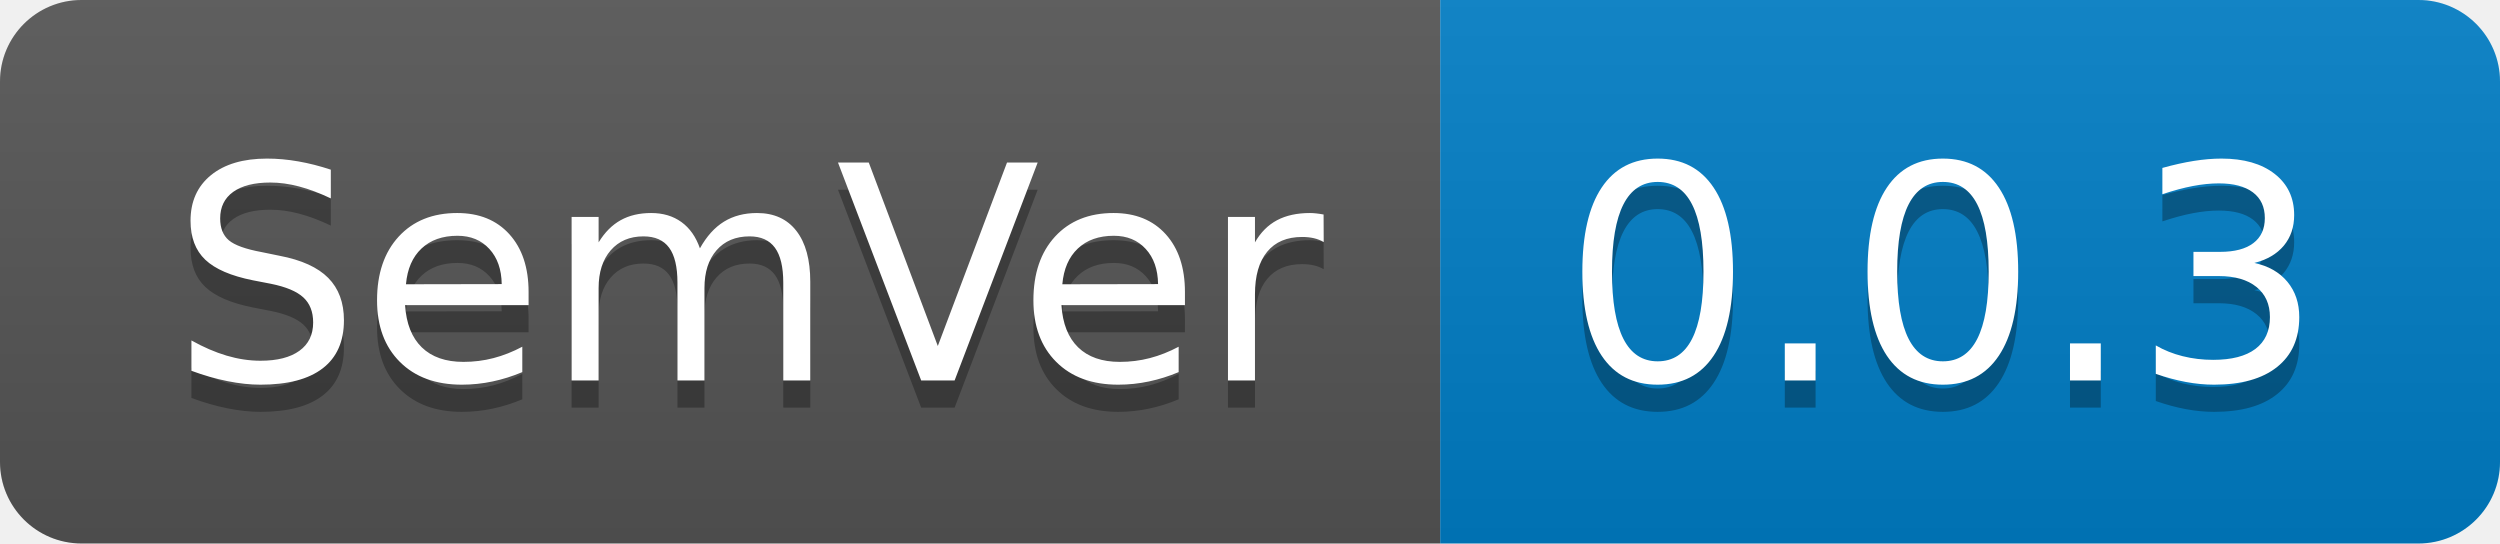
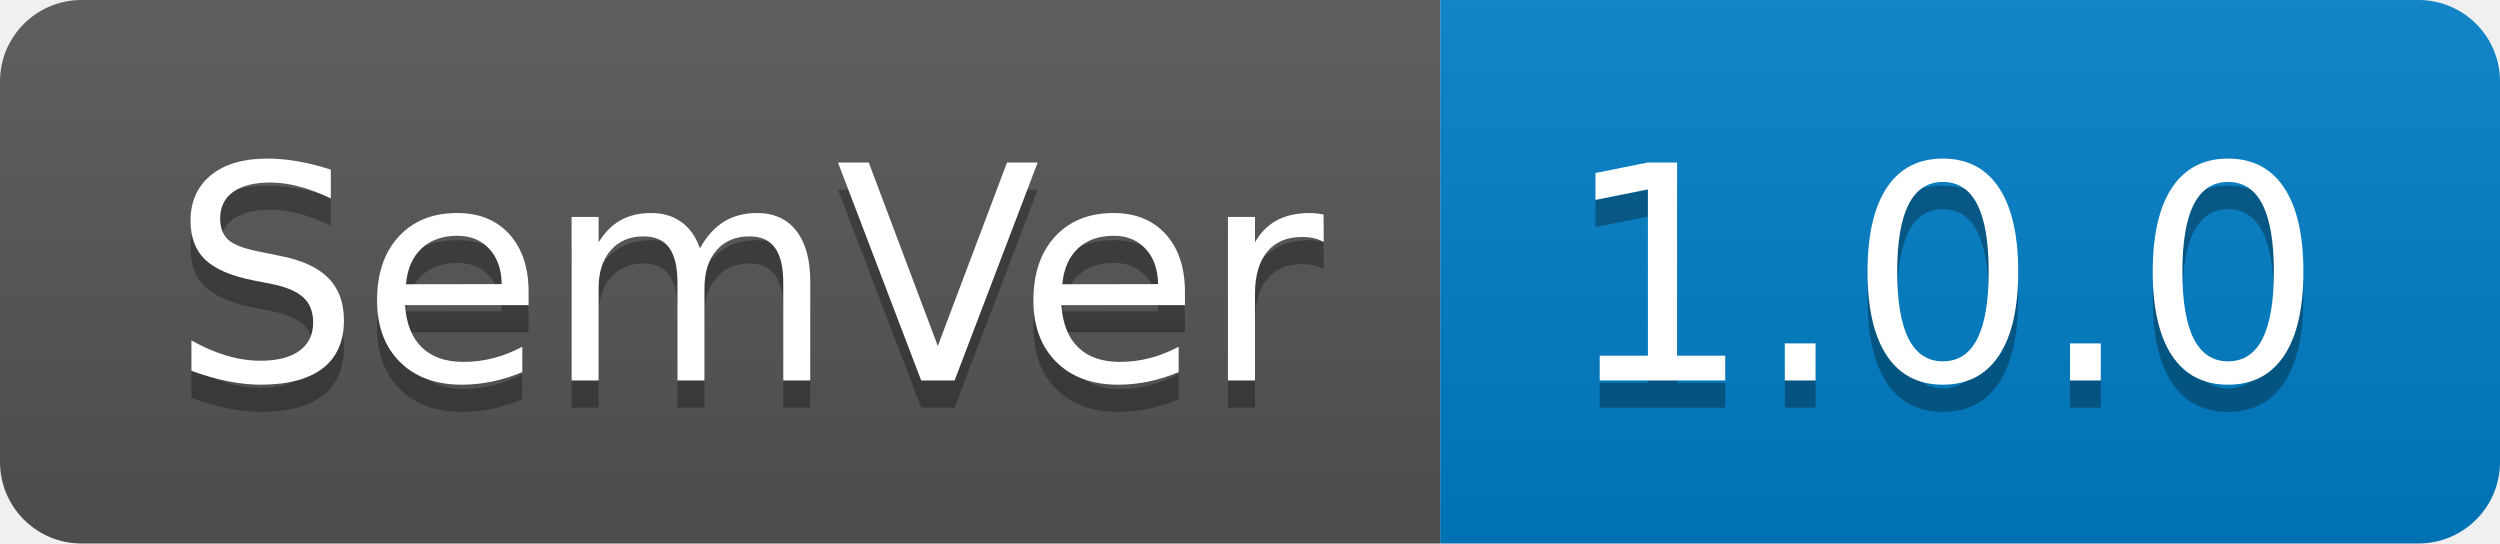
- <svg xmlns="http://www.w3.org/2000/svg" width="92" height="20" role="img" aria-label="SemVer: 0.0.3">
+ <svg xmlns="http://www.w3.org/2000/svg" width="92" height="20" role="img" aria-label="SemVer: 1.0.0">
  <linearGradient id="s" x2="0" y2="100%">
    <stop offset="0" stop-color="#bbb" stop-opacity=".1" />
    <stop offset="1" stop-opacity=".1" />
  </linearGradient>
  <clipPath id="r">
    <rect width="92" height="20" rx="3" fill="#fff" />
  </clipPath>
  <g clip-path="url(#r)">
    <rect width="53" height="20" fill="#555" />
    <rect x="53" width="39" height="20" fill="#007ec6" />
    <rect width="92" height="20" fill="url(#s)" />
  </g>
  <g fill="#fff" text-anchor="middle" font-family="Verdana,Geneva,DejaVu Sans,sans-serif" text-rendering="geometricPrecision" font-size="110">
    <text aria-hidden="true" x="275" y="150" fill="#010101" fill-opacity=".3" transform="scale(.1)" textLength="430">SemVer</text>
    <text x="275" y="140" transform="scale(.1)" fill="#fff" textLength="430">SemVer</text>
-     <text aria-hidden="true" x="715" y="150" fill="#010101" fill-opacity=".3" transform="scale(.1)" textLength="290">0.0.3</text>
-     <text x="715" y="140" transform="scale(.1)" fill="#fff" textLength="290">0.0.3</text>
+     <text aria-hidden="true" x="715" y="150" fill="#010101" fill-opacity=".3" transform="scale(.1)" textLength="290">1.0.0</text>
+     <text x="715" y="140" transform="scale(.1)" fill="#fff" textLength="290">1.0.0</text>
  </g>
</svg>
